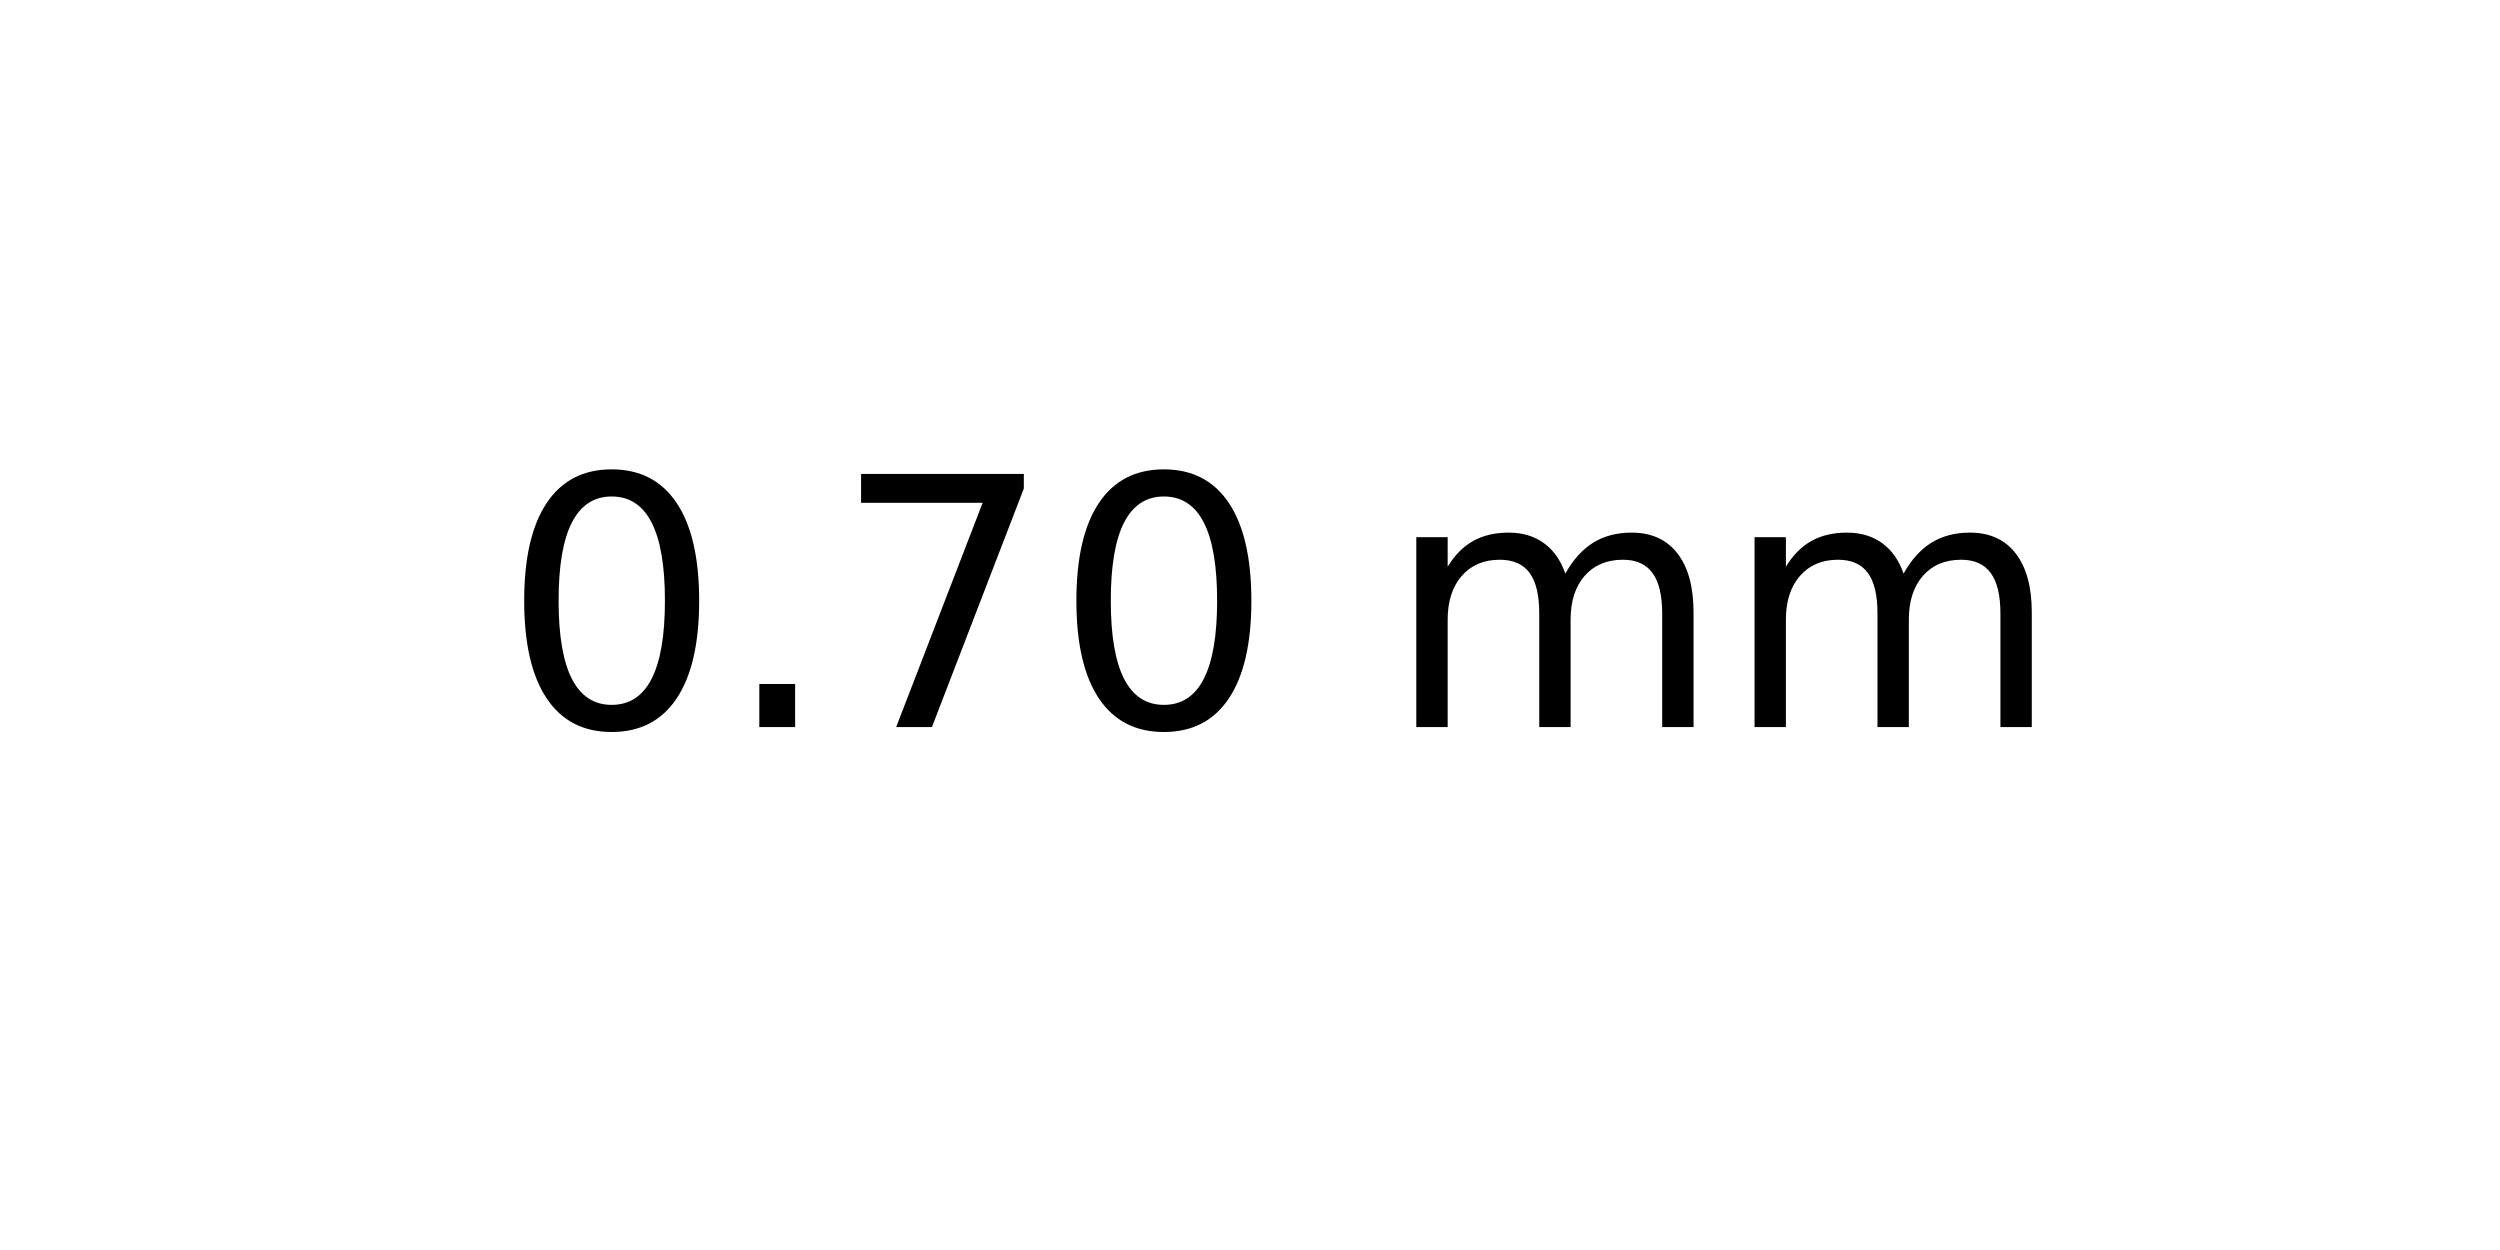
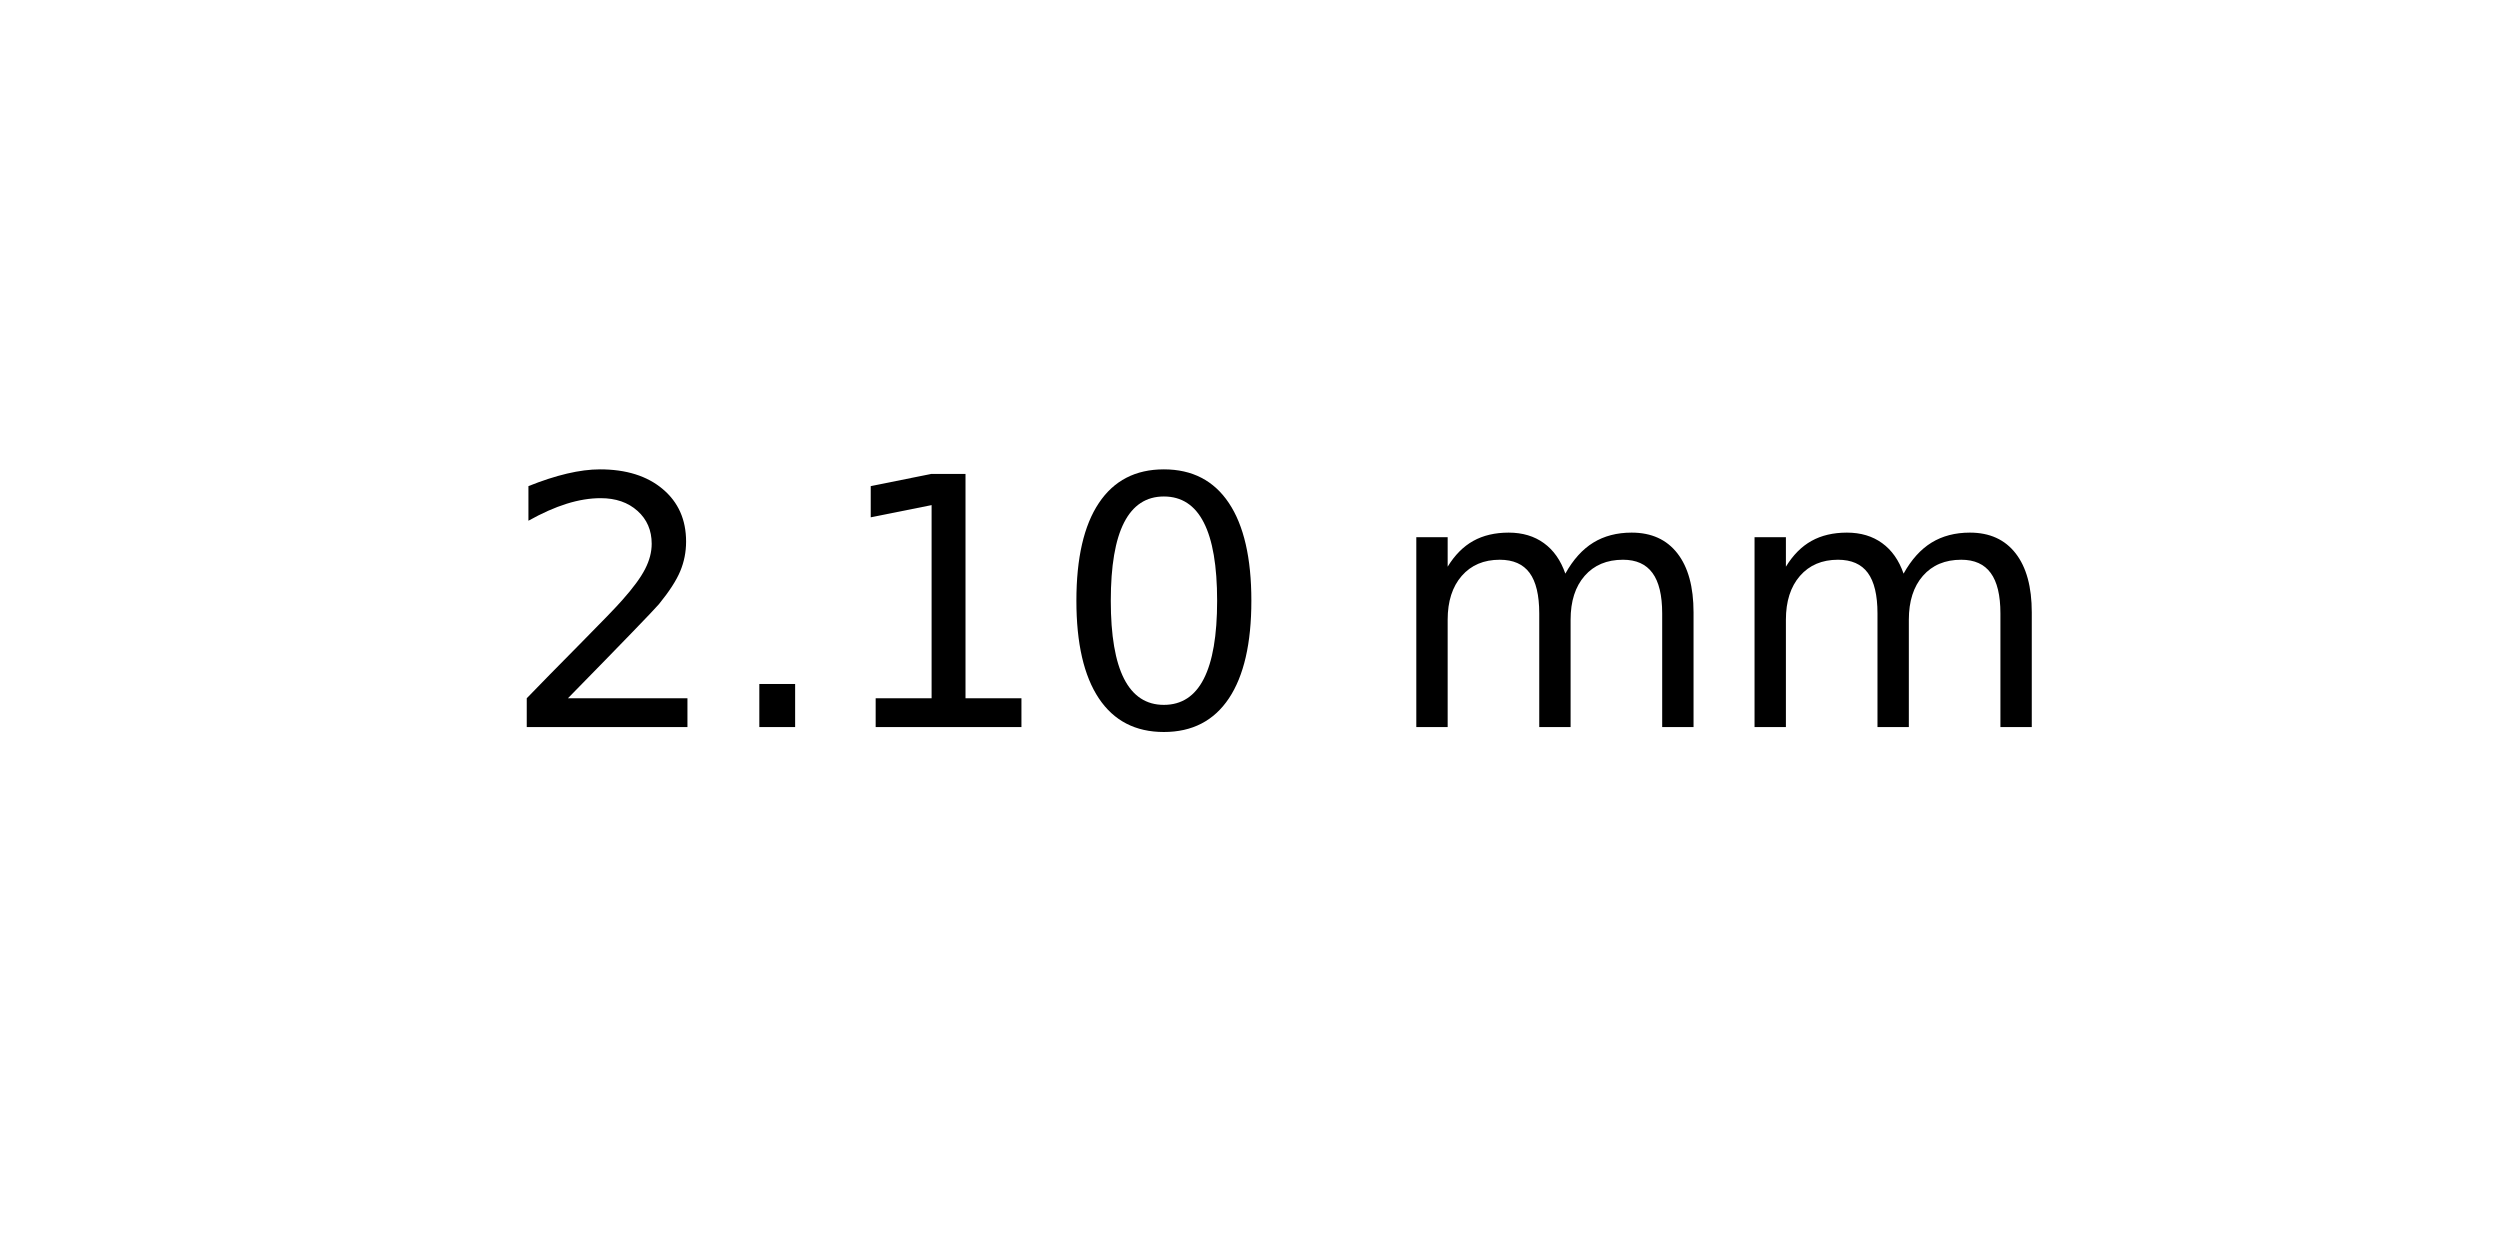
<svg xmlns="http://www.w3.org/2000/svg" xmlns:xlink="http://www.w3.org/1999/xlink" width="72pt" height="36pt" viewBox="0 0 72 36" version="1.1">
  <defs>
    <style type="text/css">*{stroke-linejoin: round; stroke-linecap: butt}</style>
  </defs>
  <g id="figure_1">
    <g id="axes_1">
      <g id="text_1">
        <g transform="translate(14.4375 20.93937) scale(0.1 -0.1)">
          <defs>
+             <path id="DejaVuSans-32" d="M 1228 531  L 3431 531  L 3431 0  L 469 0  L 469 531  Q 828 903 1448 1529  Q 2069 2156 2228 2338  Q 2531 2678 2651 2914  Q 2772 3150 2772 3378  Q 2772 3750 2511 3984  Q 2250 4219 1831 4219  Q 1534 4219 1204 4116  Q 875 4013 500 3803  L 500 4441  Q 881 4594 1212 4672  Q 1544 4750 1819 4750  Q 2544 4750 2975 4387  Q 3406 4025 3406 3419  Q 3406 3131 3298 2873  Q 3191 2616 2906 2266  Q 2828 2175 2409 1742  Q 1991 1309 1228 531  z " transform="scale(0.015625)" />
+             <path id="DejaVuSans-2e" d="M 684 794  L 1344 794  L 1344 0  L 684 0  L 684 794  z " transform="scale(0.015625)" />
+             <path id="DejaVuSans-31" d="M 794 531  L 1825 531  L 1825 4091  L 703 3866  L 703 4441  L 1819 4666  L 2450 4666  L 2450 531  L 3481 531  L 3481 0  L 794 0  L 794 531  z " transform="scale(0.015625)" />
            <path id="DejaVuSans-30" d="M 2034 4250  Q 1547 4250 1301 3770  Q 1056 3291 1056 2328  Q 1056 1369 1301 889  Q 1547 409 2034 409  Q 2525 409 2770 889  Q 3016 1369 3016 2328  Q 3016 3291 2770 3770  Q 2525 4250 2034 4250  z M 2034 4750  Q 2819 4750 3233 4129  Q 3647 3509 3647 2328  Q 3647 1150 3233 529  Q 2819 -91 2034 -91  Q 1250 -91 836 529  Q 422 1150 422 2328  Q 422 3509 836 4129  Q 1250 4750 2034 4750  z " transform="scale(0.015625)" />
-             <path id="DejaVuSans-2e" d="M 684 794  L 1344 794  L 1344 0  L 684 0  L 684 794  z " transform="scale(0.015625)" />
-             <path id="DejaVuSans-37" d="M 525 4666  L 3525 4666  L 3525 4397  L 1831 0  L 1172 0  L 2766 4134  L 525 4134  L 525 4666  z " transform="scale(0.015625)" />
            <path id="DejaVuSans-20" transform="scale(0.015625)" />
            <path id="DejaVuSans-6d" d="M 3328 2828  Q 3544 3216 3844 3400  Q 4144 3584 4550 3584  Q 5097 3584 5394 3201  Q 5691 2819 5691 2113  L 5691 0  L 5113 0  L 5113 2094  Q 5113 2597 4934 2840  Q 4756 3084 4391 3084  Q 3944 3084 3684 2787  Q 3425 2491 3425 1978  L 3425 0  L 2847 0  L 2847 2094  Q 2847 2600 2669 2842  Q 2491 3084 2119 3084  Q 1678 3084 1418 2786  Q 1159 2488 1159 1978  L 1159 0  L 581 0  L 581 3500  L 1159 3500  L 1159 2956  Q 1356 3278 1631 3431  Q 1906 3584 2284 3584  Q 2666 3584 2933 3390  Q 3200 3197 3328 2828  z " transform="scale(0.015625)" />
          </defs>
-           <use xlink:href="#DejaVuSans-30" />
+           <use xlink:href="#DejaVuSans-32" />
          <use xlink:href="#DejaVuSans-2e" x="63.623" />
-           <use xlink:href="#DejaVuSans-37" x="95.41" />
+           <use xlink:href="#DejaVuSans-31" x="95.41" />
          <use xlink:href="#DejaVuSans-30" x="159.033" />
          <use xlink:href="#DejaVuSans-20" x="222.656" />
          <use xlink:href="#DejaVuSans-6d" x="254.443" />
          <use xlink:href="#DejaVuSans-6d" x="351.855" />
        </g>
      </g>
    </g>
  </g>
</svg>
